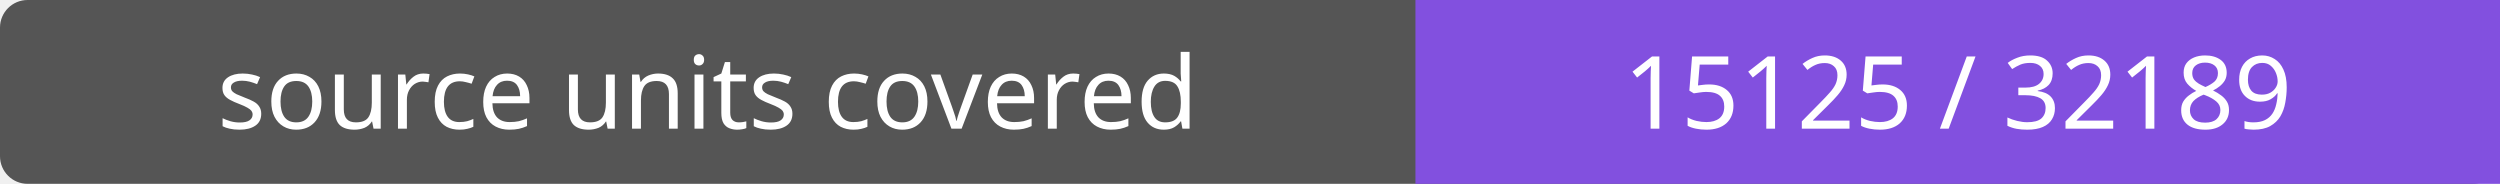
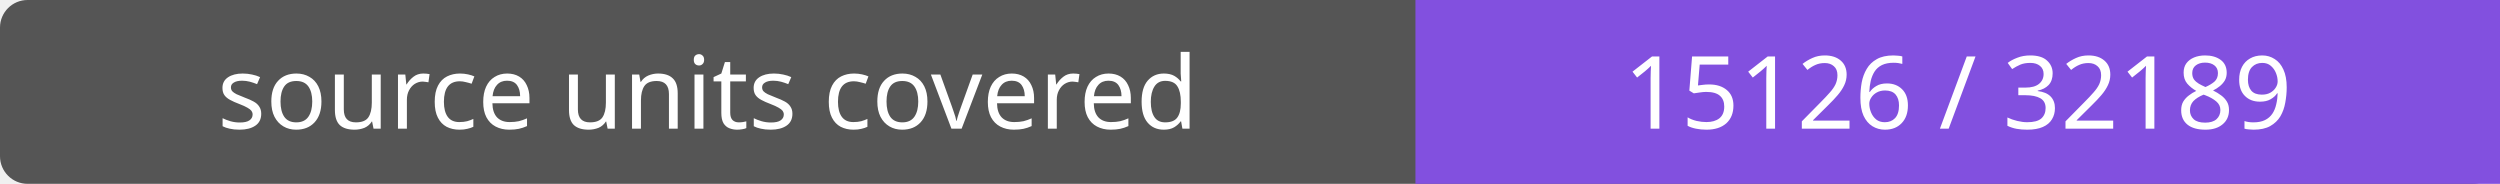
- <svg xmlns="http://www.w3.org/2000/svg" width="272" height="20" role="img" aria-label="source units covered: 15125 / 32189">
+ <svg xmlns="http://www.w3.org/2000/svg" width="272" height="20" role="img" aria-label="source units covered: 15126 / 32189">
  <rect width="272" height="20" rx="3" fill="#555" />
  <path fill="#8250df" d="M154 0h118v20H154z" />
  <g fill="#fff" text-anchor="middle" font-family="Verdana,sans-serif" font-size="11">
    <text x="77.0" y="14">source units covered</text>
-     <text x="213.0" y="14">15125 / 32189</text>
+     <text x="213.0" y="14">15126 / 32189</text>
  </g>
</svg>
